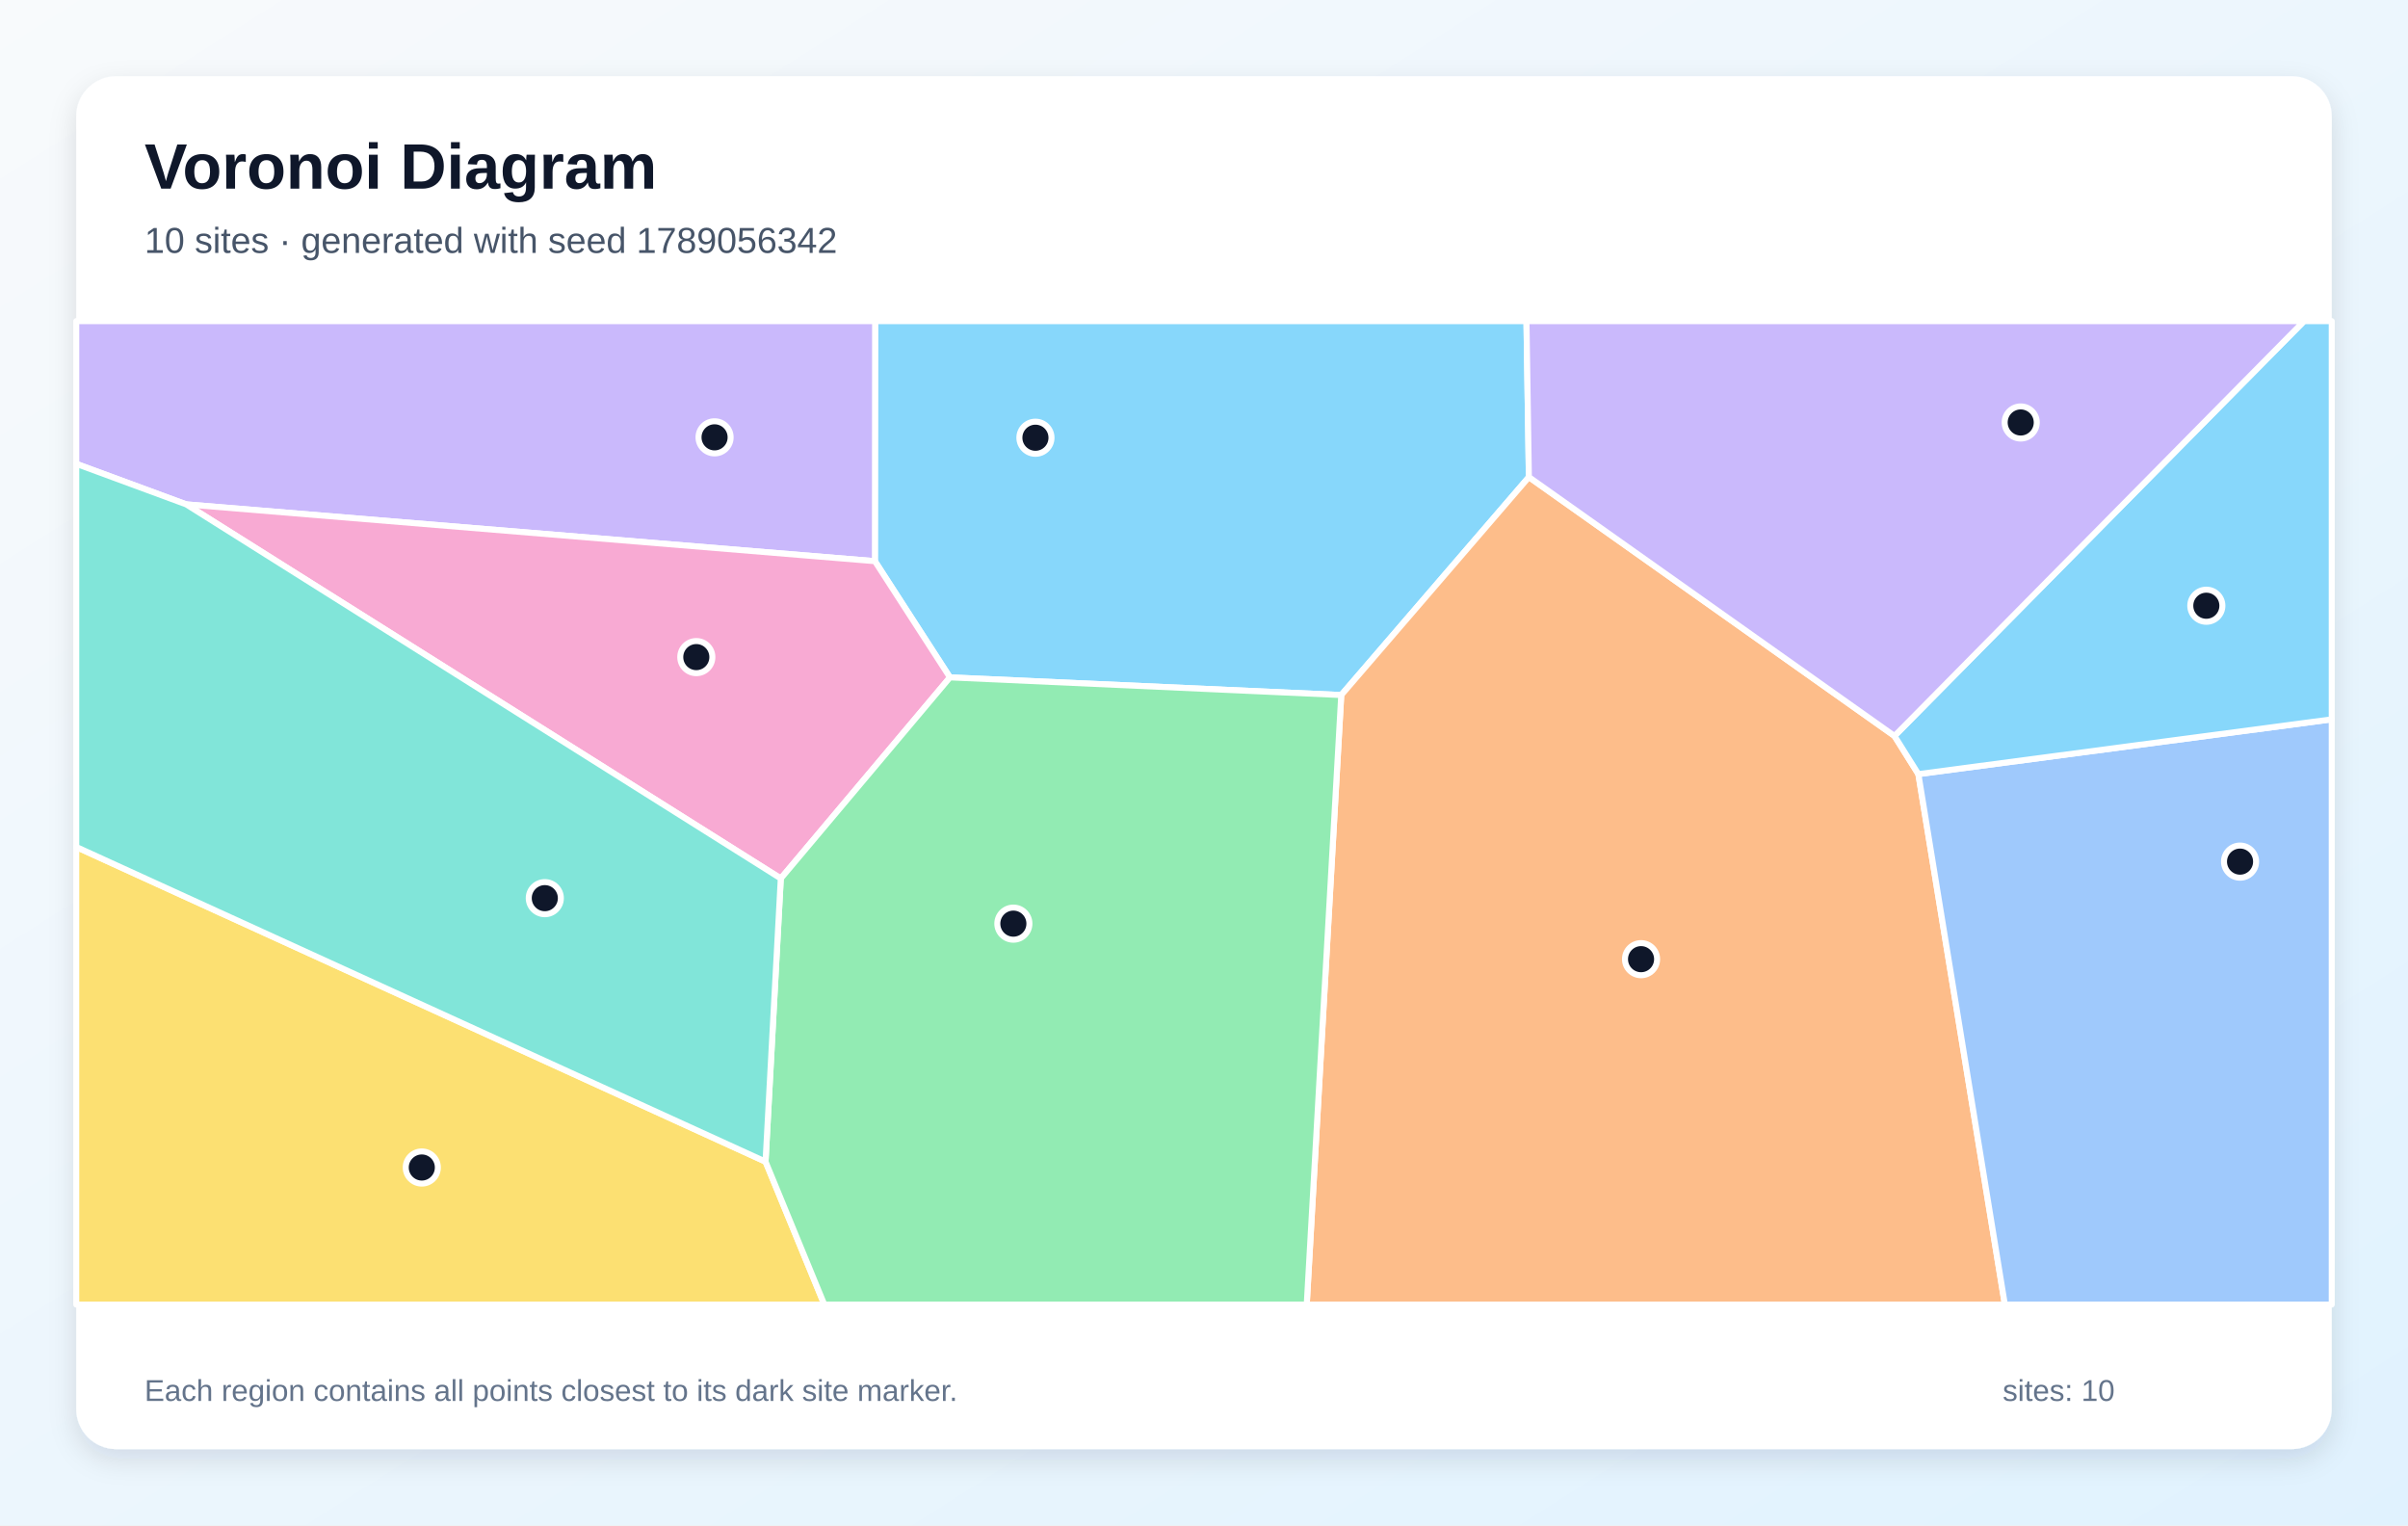
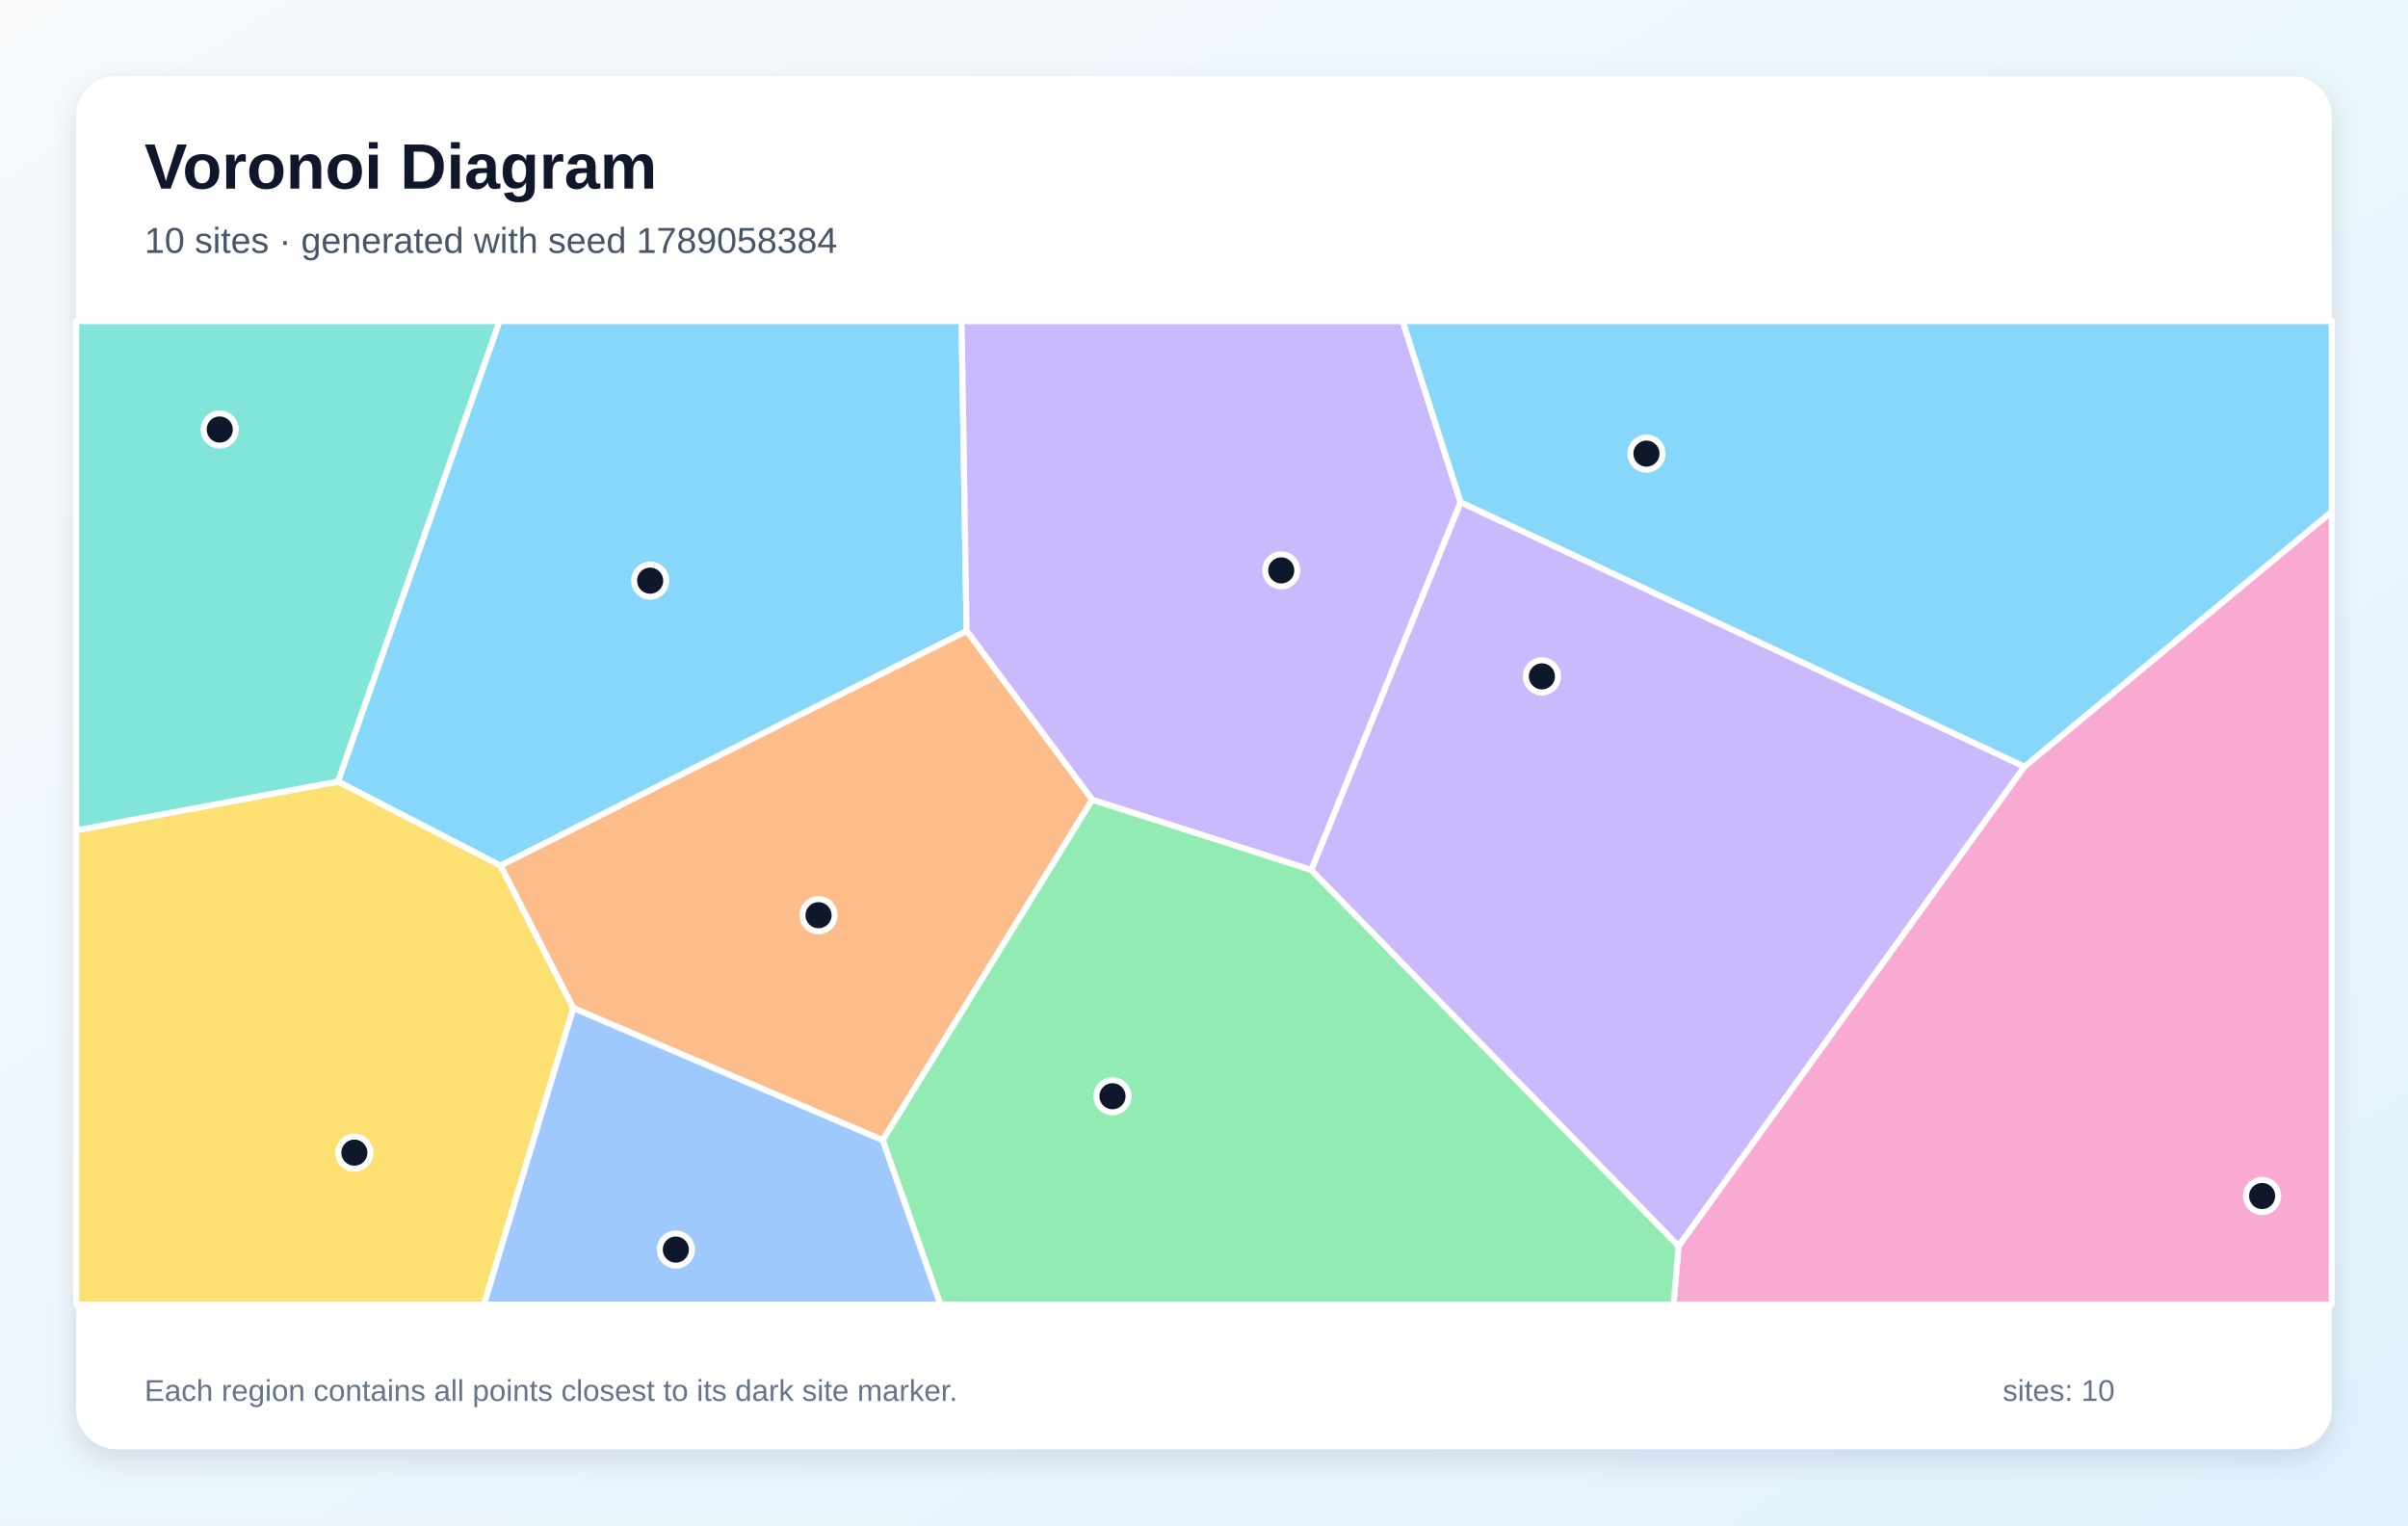
<svg xmlns="http://www.w3.org/2000/svg" width="1200" height="760" viewBox="0 0 1200 760" role="img" aria-labelledby="title description">
  <defs>
    <linearGradient id="background" x1="0" y1="0" x2="1" y2="1">
      <stop stop-color="#F8FAFC" />
      <stop offset="1" stop-color="#E0F2FE" />
    </linearGradient>
    <filter id="shadow" x="-10%" y="-10%" width="120%" height="120%">
      <feDropShadow dx="0" dy="5" stdDeviation="7" flood-color="#0F172A" flood-opacity=".12" />
    </filter>
  </defs>
  <rect width="1200" height="760" fill="url(#background)" />
  <rect x="38" y="38" width="1124" height="684" rx="20" fill="#FFFFFF" filter="url(#shadow)" />
  <g font-family="Arial, sans-serif">
    <text x="72" y="94" font-size="32" font-weight="700" fill="#0F172A">Voronoi Diagram</text>
-     <text x="72" y="126" font-size="18" fill="#475569">10 sites · generated with seed 1789056342</text>
+     <text x="72" y="126" font-size="18" fill="#475569">10 sites · generated with seed 1789058384</text>
  </g>
  <g stroke="#FFFFFF" stroke-width="3" stroke-linejoin="round">
-     <polygon points="761.9,237.7 668.4,346.3 473.4,337.5 436.0,279.6 436.1,160.0 760.7,160.0" fill="#38BDF8" fill-opacity="0.60" />
-     <polygon points="92.8,251.3 38.0,231.1 38.0,160.0 436.1,160.0 436.0,279.6" fill="#A78BFA" fill-opacity="0.60" />
-     <polygon points="389.1,437.7 92.8,251.3 436.0,279.6 473.4,337.5" fill="#F472B6" fill-opacity="0.60" />
-     <polygon points="668.4,346.3 761.9,237.7 944.1,366.7 956.0,385.7 999.1,650.0 651.2,650.0" fill="#FB923C" fill-opacity="0.60" />
-     <polygon points="38.0,422.0 381.5,578.8 410.8,650.0 38.0,650.0" fill="#FACC15" fill-opacity="0.60" />
-     <polygon points="381.5,578.8 389.1,437.7 473.4,337.5 668.4,346.3 651.2,650.0 410.8,650.0" fill="#4ADE80" fill-opacity="0.60" />
-     <polygon points="381.5,578.8 38.0,422.0 38.0,231.1 92.8,251.3 389.1,437.7" fill="#2DD4BF" fill-opacity="0.60" />
-     <polygon points="956.0,385.7 1162.0,358.4 1162.0,650.0 999.1,650.0" fill="#60A5FA" fill-opacity="0.60" />
-     <polygon points="956.0,385.7 944.1,366.7 1148.2,160.0 1162.0,160.0 1162.0,358.4" fill="#38BDF8" fill-opacity="0.60" />
-     <polygon points="944.1,366.7 761.9,237.7 760.7,160.0 1148.2,160.0" fill="#A78BFA" fill-opacity="0.60" />
+     <polygon points="249.4,431.3 168.4,389.4 248.9,160.0 479.2,160.0 481.7,314.4" fill="#38BDF8" fill-opacity="0.60" />
+     <polygon points="727.9,250.3 653.5,433.5 544.3,398.5 481.7,314.4 479.2,160.0 699.0,160.0" fill="#A78BFA" fill-opacity="0.60" />
+     <polygon points="836.5,620.8 1008.8,382.0 1162.0,254.9 1162.0,650.0 834.0,650.0" fill="#F472B6" fill-opacity="0.60" />
+     <polygon points="285.7,502.3 249.4,431.3 481.7,314.4 544.3,398.5 439.9,568.1" fill="#FB923C" fill-opacity="0.60" />
+     <polygon points="38.0,413.7 168.4,389.4 249.4,431.3 285.7,502.3 241.2,650.0 38.0,650.0" fill="#FACC15" fill-opacity="0.60" />
+     <polygon points="439.9,568.1 544.3,398.5 653.5,433.5 836.5,620.8 834.0,650.0 468.6,650.0" fill="#4ADE80" fill-opacity="0.60" />
+     <polygon points="38.0,413.7 38.0,160.0 248.9,160.0 168.4,389.4" fill="#2DD4BF" fill-opacity="0.60" />
+     <polygon points="285.7,502.3 439.9,568.1 468.6,650.0 241.2,650.0" fill="#60A5FA" fill-opacity="0.60" />
+     <polygon points="1008.8,382.0 727.9,250.3 699.0,160.0 1162.0,160.0 1162.0,254.9" fill="#38BDF8" fill-opacity="0.60" />
+     <polygon points="653.5,433.5 727.9,250.3 1008.8,382.0 836.5,620.8" fill="#A78BFA" fill-opacity="0.60" />
  </g>
  <g>
-     <circle cx="516.0" cy="218.1" r="8" fill="#0F172A" stroke="#FFFFFF" stroke-width="3" />
-     <circle cx="356.1" cy="217.9" r="8" fill="#0F172A" stroke="#FFFFFF" stroke-width="3" />
-     <circle cx="347.0" cy="327.4" r="8" fill="#0F172A" stroke="#FFFFFF" stroke-width="3" />
-     <circle cx="817.8" cy="477.9" r="8" fill="#0F172A" stroke="#FFFFFF" stroke-width="3" />
-     <circle cx="210.2" cy="581.7" r="8" fill="#0F172A" stroke="#FFFFFF" stroke-width="3" />
-     <circle cx="505.0" cy="460.2" r="8" fill="#0F172A" stroke="#FFFFFF" stroke-width="3" />
-     <circle cx="271.5" cy="447.5" r="8" fill="#0F172A" stroke="#FFFFFF" stroke-width="3" />
-     <circle cx="1116.3" cy="429.3" r="8" fill="#0F172A" stroke="#FFFFFF" stroke-width="3" />
-     <circle cx="1099.5" cy="301.8" r="8" fill="#0F172A" stroke="#FFFFFF" stroke-width="3" />
-     <circle cx="1007.0" cy="210.5" r="8" fill="#0F172A" stroke="#FFFFFF" stroke-width="3" />
+     <circle cx="324.0" cy="289.3" r="8" fill="#0F172A" stroke="#FFFFFF" stroke-width="3" />
+     <circle cx="638.5" cy="284.2" r="8" fill="#0F172A" stroke="#FFFFFF" stroke-width="3" />
+     <circle cx="1127.3" cy="595.9" r="8" fill="#0F172A" stroke="#FFFFFF" stroke-width="3" />
+     <circle cx="407.9" cy="456.0" r="8" fill="#0F172A" stroke="#FFFFFF" stroke-width="3" />
+     <circle cx="176.6" cy="574.3" r="8" fill="#0F172A" stroke="#FFFFFF" stroke-width="3" />
+     <circle cx="554.4" cy="546.2" r="8" fill="#0F172A" stroke="#FFFFFF" stroke-width="3" />
+     <circle cx="109.5" cy="214.0" r="8" fill="#0F172A" stroke="#FFFFFF" stroke-width="3" />
+     <circle cx="336.8" cy="622.6" r="8" fill="#0F172A" stroke="#FFFFFF" stroke-width="3" />
+     <circle cx="820.5" cy="226.0" r="8" fill="#0F172A" stroke="#FFFFFF" stroke-width="3" />
+     <circle cx="768.4" cy="337.0" r="8" fill="#0F172A" stroke="#FFFFFF" stroke-width="3" />
  </g>
  <g font-family="Arial, sans-serif" font-size="15" fill="#64748B">
    <text x="72" y="698">Each region contains all points closest to its dark site marker.</text>
    <text x="998" y="698">sites: 10</text>
  </g>
</svg>
